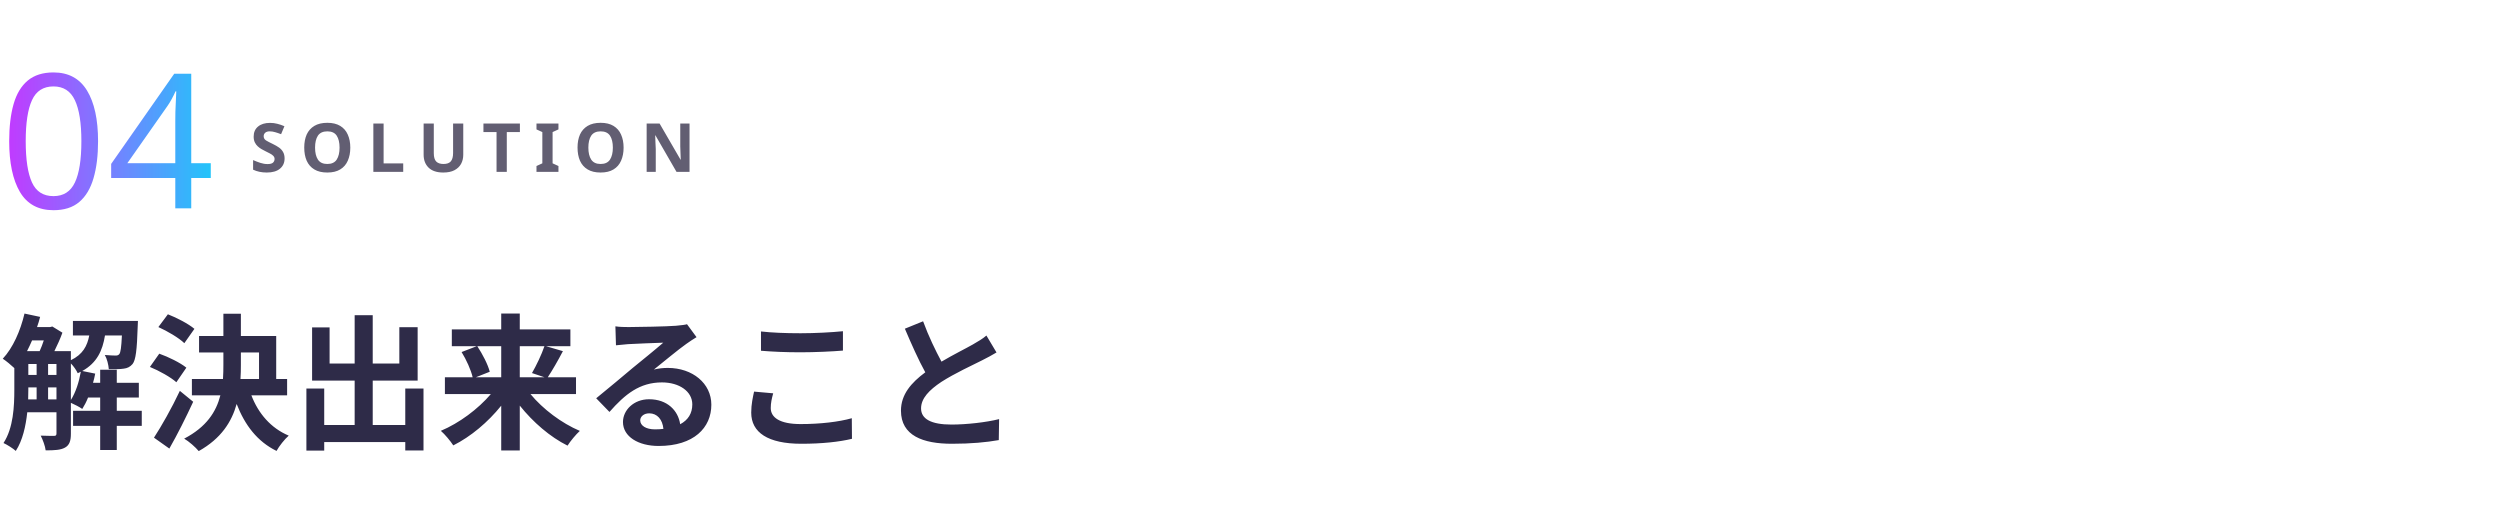
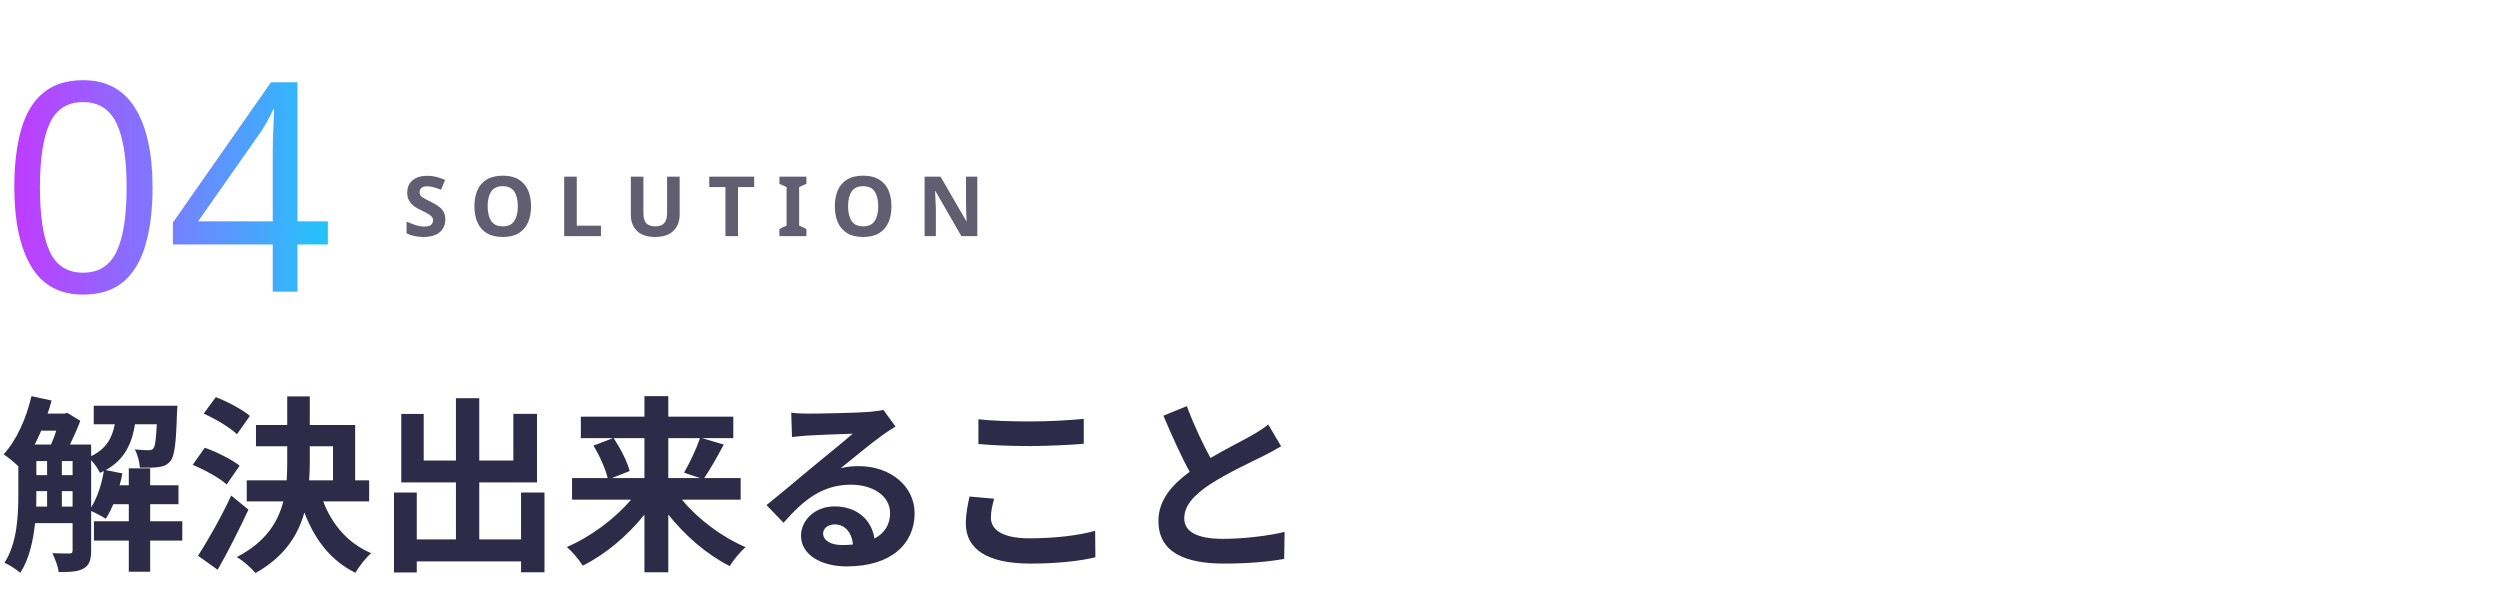
- <svg xmlns="http://www.w3.org/2000/svg" viewBox="0 0 480 102" width="480" height="102" role="img">
+ <svg xmlns="http://www.w3.org/2000/svg" viewBox="0 0 360 86" width="360" height="86" role="img">
  <defs>
    <filter id="glow" x="-30%" y="-30%" width="160%" height="160%">
      <feGaussianBlur stdDeviation="1.6" result="b" />
      <feMerge>
        <feMergeNode in="b" />
        <feMergeNode in="SourceGraphic" />
      </feMerge>
    </filter>
    <linearGradient id="brand" x1="0" y1="0" x2="1" y2="0">
      <stop offset="0" stop-color="#C03BFF" />
      <stop offset=".55" stop-color="#6F86FF" />
      <stop offset="1" stop-color="#22C4FA" />
    </linearGradient>
    <linearGradient id="bg" x1="0" y1="0" x2="1" y2="1">
      <stop offset="0" stop-color="#E8FAFF" />
      <stop offset="1" stop-color="#FFF5DC" />
    </linearGradient>
    <style>
.jp{font-family:'Hiragino Sans','Hiragino Kaku Gothic ProN','Yu Gothic UI','Yu Gothic','Meiryo','Noto Sans JP','Noto Sans CJK JP',sans-serif}
.disp{font-family:Impact,Haettenschweiler,'Anton','Arial Narrow Bold','Arial Black',sans-serif}
.gh{font-family:-apple-system,BlinkMacSystemFont,'Segoe UI','Noto Sans',Helvetica,Arial,sans-serif}
.rnd{font-family:RcRounded,'Hiragino Maru Gothic ProN','Yu Gothic UI','Noto Sans JP',sans-serif}
.hand{font-family:RcHand,'Hiragino Maru Gothic ProN','Yu Gothic UI','Noto Sans JP',sans-serif}
.mono{font-family:ui-monospace,SFMono-Regular,'Cascadia Mono',Consolas,'Liberation Mono',monospace}

@keyframes bob{0%,100%{transform:translateY(0)}50%{transform:translateY(-5px)}}
@keyframes blink{0%,90%,100%{transform:scaleY(1)}94%{transform:scaleY(.12)}}
@keyframes flow{to{stroke-dashoffset:-28}}
@keyframes pulse{0%,100%{opacity:.55}50%{opacity:1}}
.bob{animation:bob 2.6s ease-in-out infinite}
.eyes{transform-box:fill-box;transform-origin:center;animation:blink 4.8s infinite}
.flow{stroke-dasharray:6 8;animation:flow 1.1s linear infinite}
.pulse{animation:pulse 2.4s ease-in-out infinite}
@media (prefers-reduced-motion:reduce){.bob,.eyes,.flow,.pulse{animation:none}}
</style>
  </defs>
-   <text x="0" y="40" class="disp" font-size="36" font-weight="400" fill="url(#brand)" text-anchor="start" textLength="38" lengthAdjust="spacingAndGlyphs">04</text>
-   <text x="48" y="33" class="gh" font-size="13" font-weight="600" fill="#625E72" text-anchor="start" letter-spacing="2.5">SOLUTION</text>
-   <text x="0" y="84" class="gh" font-size="28" font-weight="600" fill="#2E2B48" text-anchor="start">解決出来ること</text>
+   <text x="0" y="42" class="disp" font-size="42" font-weight="400" fill="url(#brand)" text-anchor="start" textLength="44" lengthAdjust="spacingAndGlyphs">04</text>
+   <text x="58" y="34" class="gh" font-size="12" font-weight="600" fill="#625E72" text-anchor="start" letter-spacing="3">SOLUTION</text>
+   <text x="0" y="80" class="gh" font-size="27" font-weight="600" fill="#2E2B48" text-anchor="start">解決出来ること</text>
</svg>
